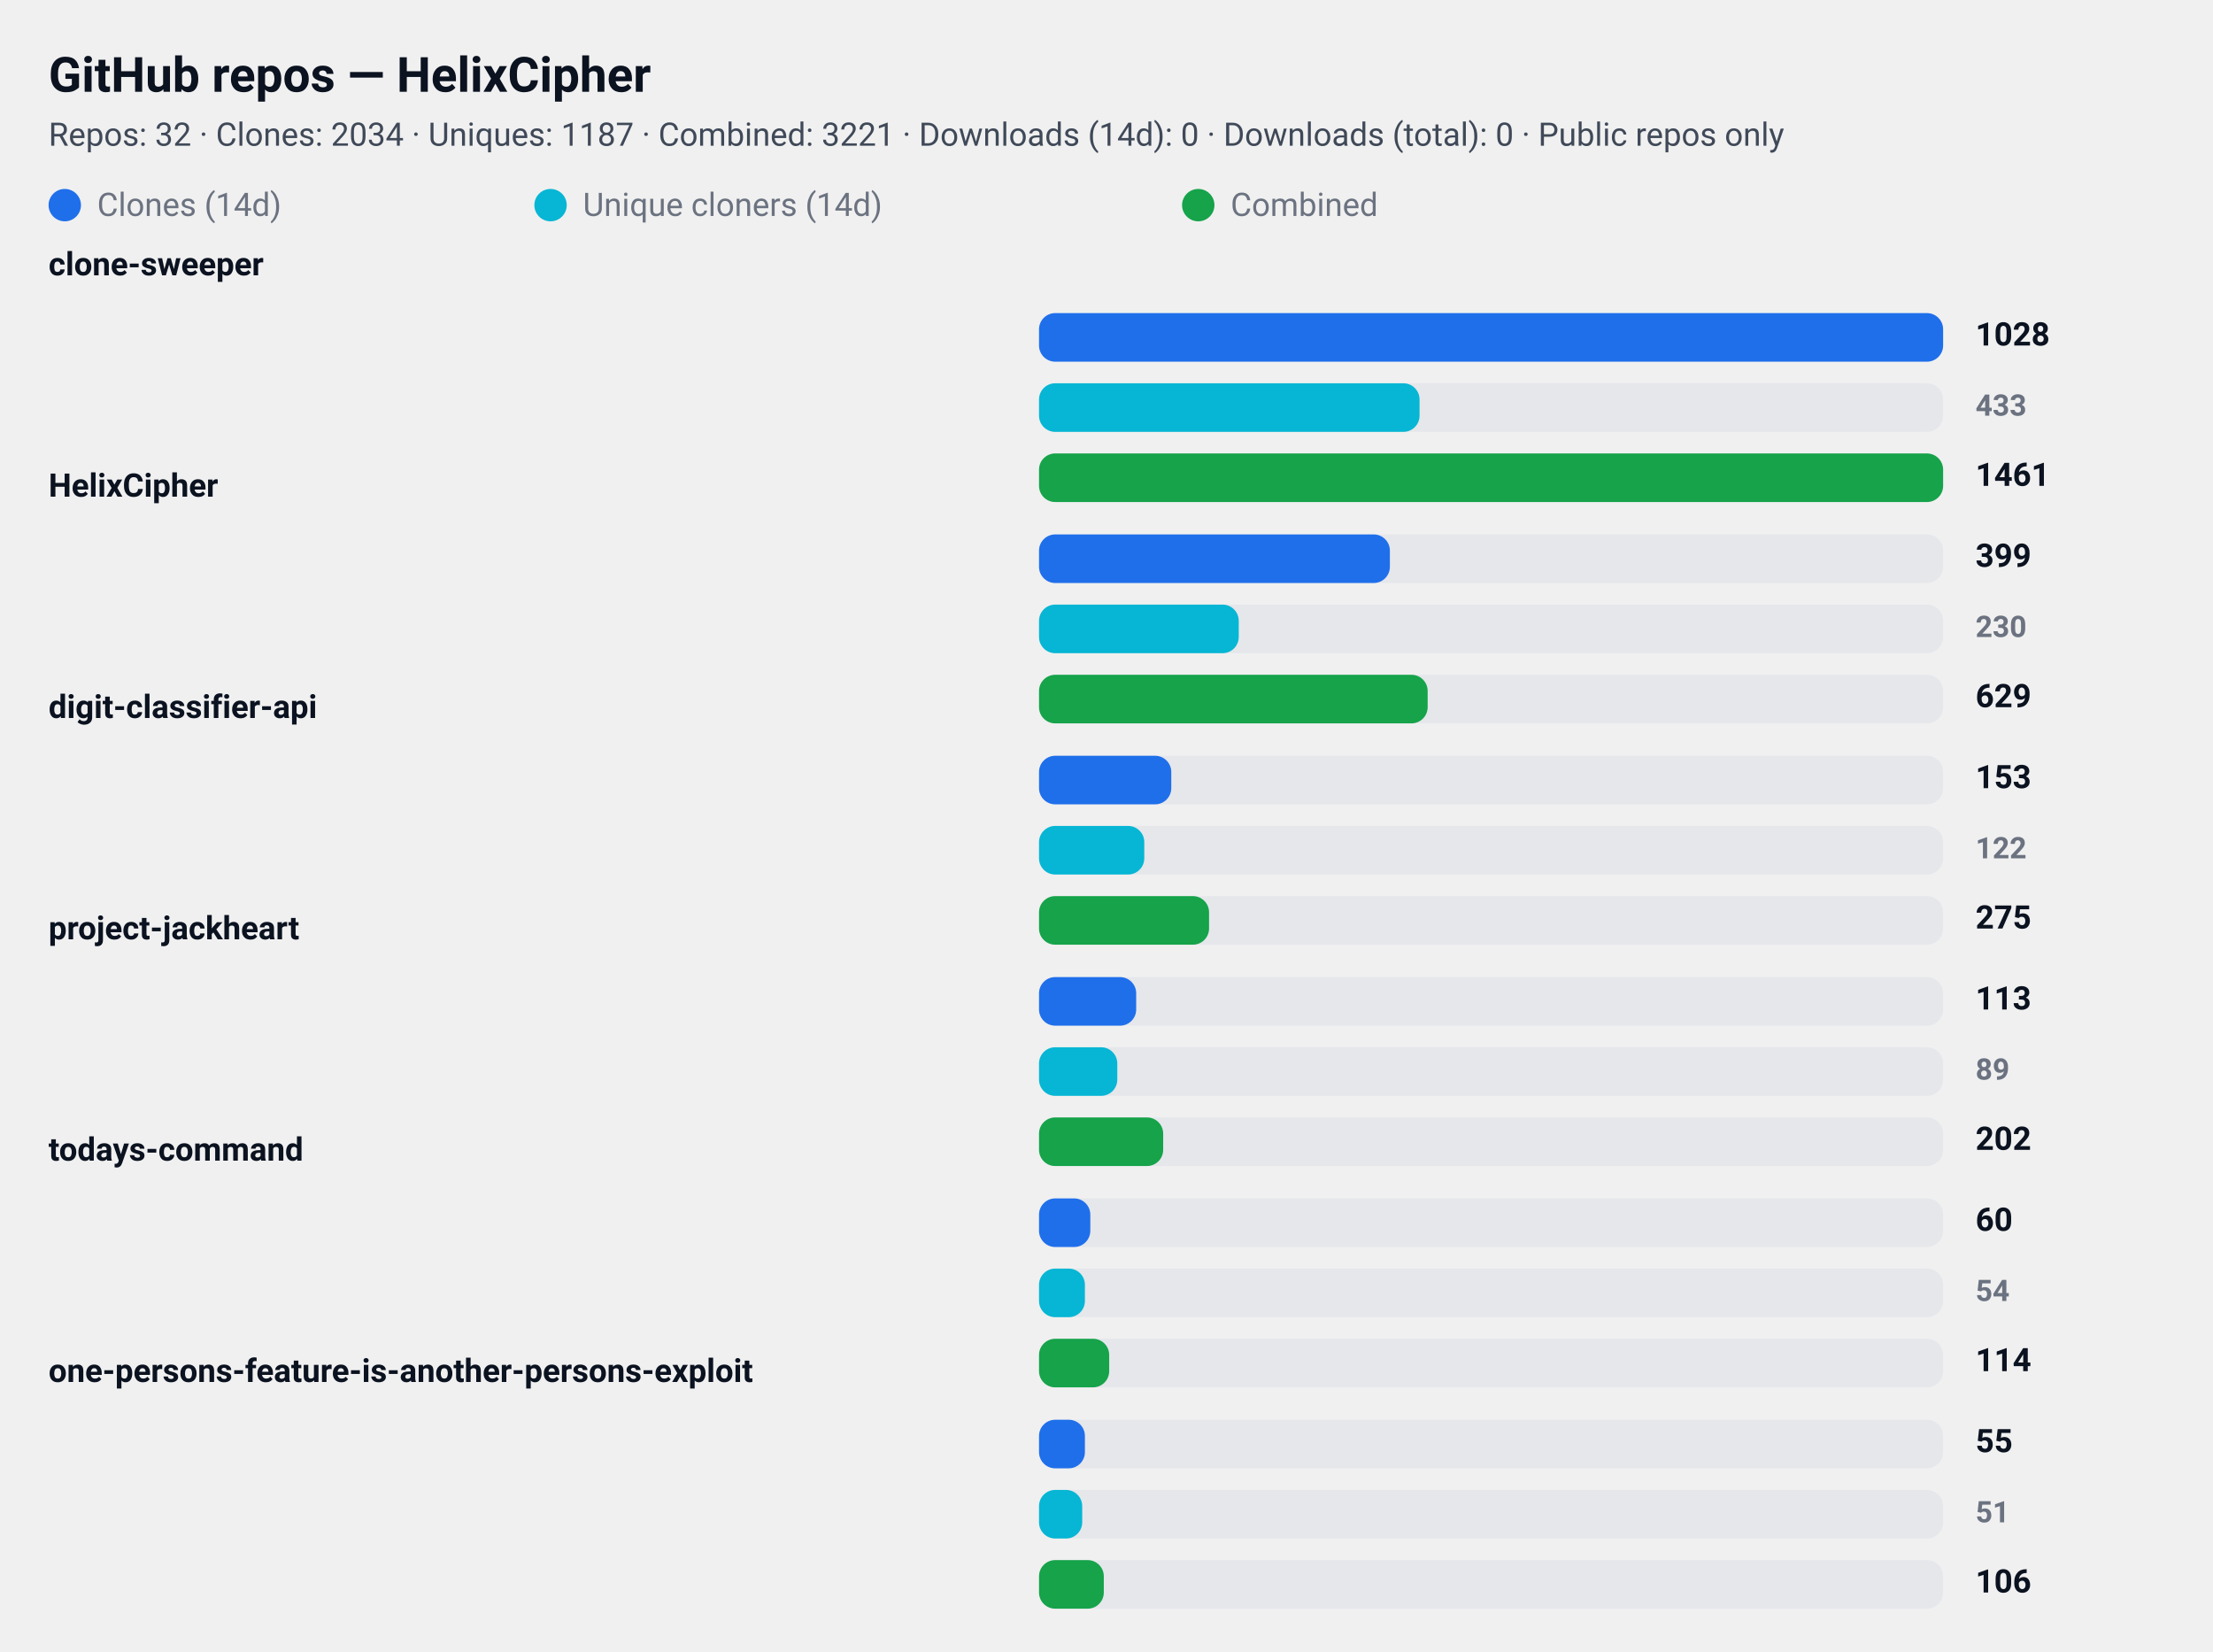
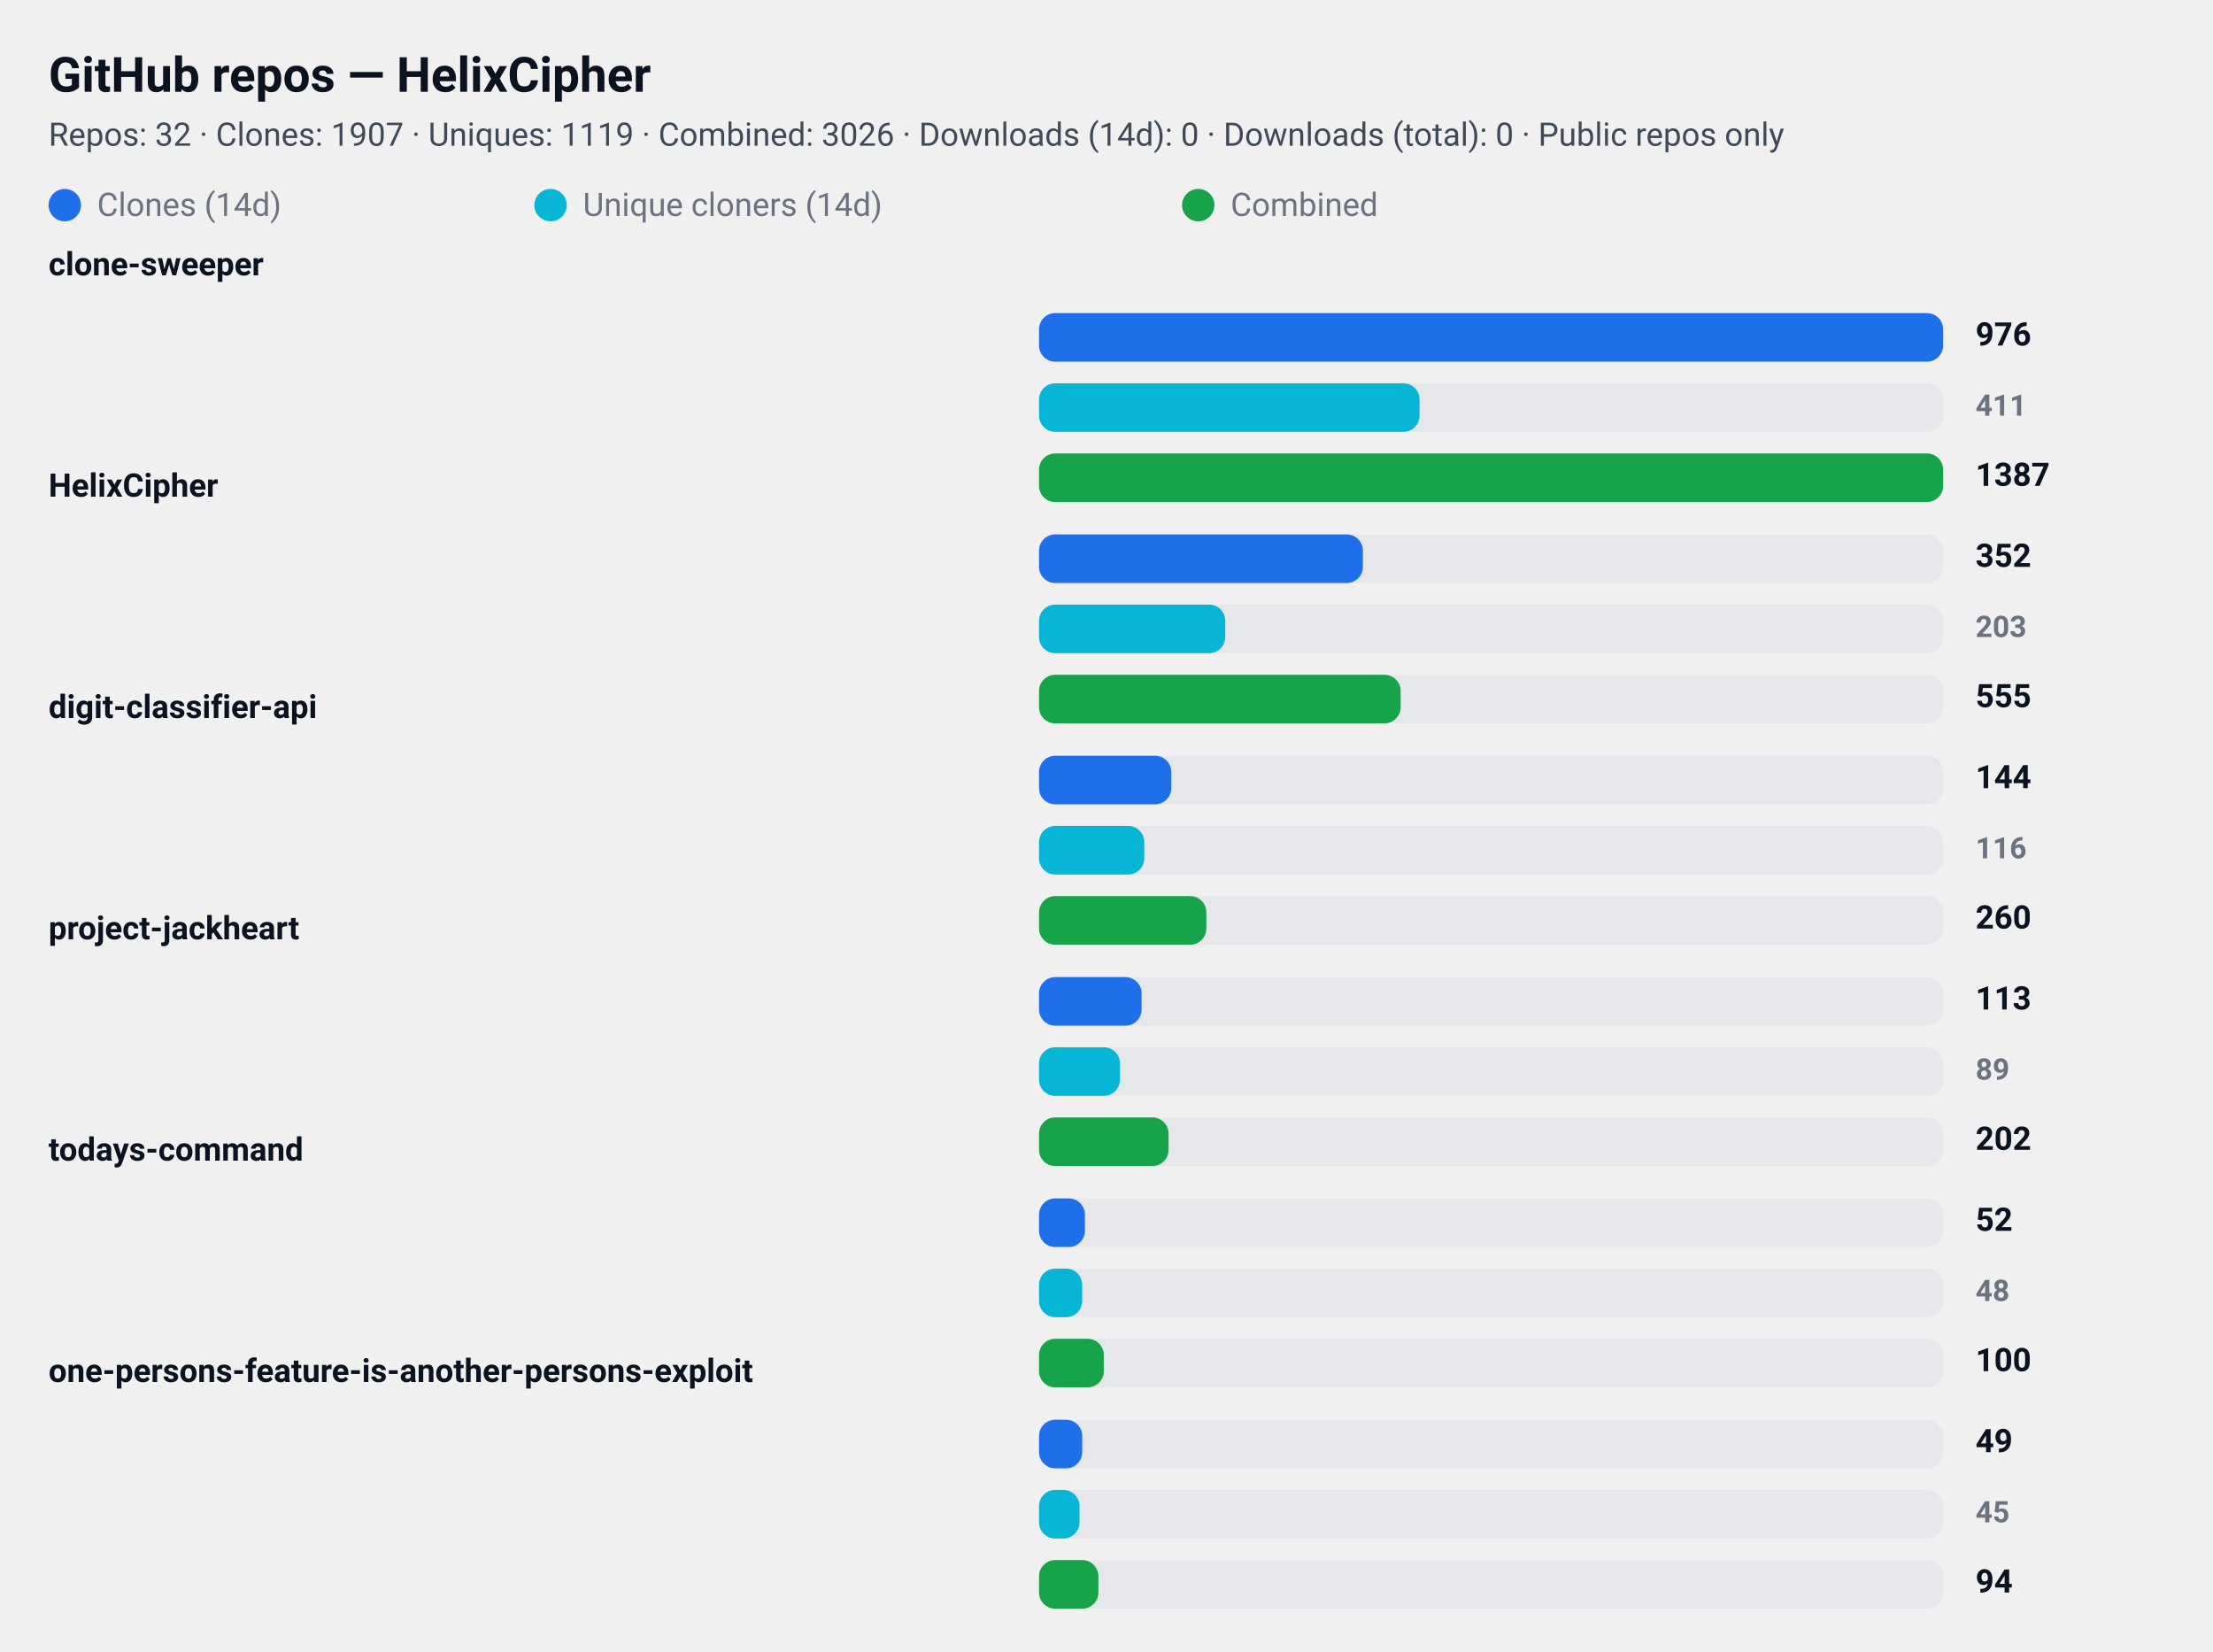
<svg xmlns="http://www.w3.org/2000/svg" width="820" height="612" viewBox="0 0 820 612" role="img" aria-label="GitHub repository clone statistics">
  <style>
  .card  { font-family: "Segoe UI", Roboto, "Helvetica Neue", Arial, sans-serif; }
  .title { font-weight: 700; font-size: 18px; fill: #0b1220; }
  .meta  { font-weight: 400; font-size: 12px; fill: #374151; opacity: 0.95; }
  .label { font-weight: 600; font-size: 12px; fill: #0b1220; }
  .count { font-weight: 700; font-size: 12px; fill: #0b1220; text-anchor: start; }
  .count-small { font-weight: 600; font-size: 11px; fill:#6b7280; text-anchor: start; }
  .muted { font-size:12px; fill:#6b7280; }

  .bar-clone { fill: #1f6feb; rx:6; }
  .bar-uniq  { fill: #06b6d4; rx:6; }
  .bar-comb  { fill: #16a34a; rx:6; }

  .bar-bg { fill: #e5e7eb; rx:6; }
  @media (prefers-color-scheme: dark) {
    .title, .meta, .label, .count, .count-small, .muted { fill: #ffffff; }
    .meta, .count-small { opacity: 0.9; }
  }
</style>
  <rect x="0" y="0" width="820" height="612" rx="12" fill="transparent" />
  <text x="18" y="34" class="title card">GitHub repos — HelixCipher</text>
-   <text x="18" y="54" class="meta card">Repos: 32 · Clones: 2034 · Uniques: 1187 · Combined: 3221 · Downloads (14d): 0 · Downloads (total): 0 · Public repos only</text>
+   <text x="18" y="54" class="meta card">Repos: 32 · Clones: 1907 · Uniques: 1119 · Combined: 3026 · Downloads (14d): 0 · Downloads (total): 0 · Public repos only</text>
  <g id="legend">
    <rect x="18" y="70" width="12" height="12" class="bar-clone" />
    <text x="36" y="80" class="muted card">Clones (14d)</text>
    <rect x="198" y="70" width="12" height="12" class="bar-uniq" />
    <text x="216" y="80" class="muted card">Unique cloners (14d)</text>
    <rect x="438" y="70" width="12" height="12" class="bar-comb" />
    <text x="456" y="80" class="muted card">Combined</text>
  </g>
  <text x="18" y="102" class="label card">clone-sweeper</text>
  <rect x="385" y="116" width="335" height="18" class="bar-bg" />
  <rect x="385" y="116" width="335" height="18" class="bar-clone" />
-   <text x="732" y="128" class="count card">1028</text>
+   <text x="732" y="128" class="count card">976</text>
  <rect x="385" y="142" width="335" height="18" class="bar-bg" />
  <rect x="385" y="142" width="141" height="18" class="bar-uniq" />
-   <text x="732" y="154" class="count-small card">433</text>
+   <text x="732" y="154" class="count-small card">411</text>
  <rect x="385" y="168" width="335" height="18" class="bar-bg" />
  <rect x="385" y="168" width="335" height="18" class="bar-comb" />
-   <text x="732" y="180" class="count card">1461</text>
+   <text x="732" y="180" class="count card">1387</text>
  <text x="18" y="184" class="label card">HelixCipher</text>
  <rect x="385" y="198" width="335" height="18" class="bar-bg" />
-   <rect x="385" y="198" width="130" height="18" class="bar-clone" />
-   <text x="732" y="210" class="count card">399</text>
+   <rect x="385" y="198" width="120" height="18" class="bar-clone" />
+   <text x="732" y="210" class="count card">352</text>
  <rect x="385" y="224" width="335" height="18" class="bar-bg" />
-   <rect x="385" y="224" width="74" height="18" class="bar-uniq" />
-   <text x="732" y="236" class="count-small card">230</text>
+   <rect x="385" y="224" width="69" height="18" class="bar-uniq" />
+   <text x="732" y="236" class="count-small card">203</text>
  <rect x="385" y="250" width="335" height="18" class="bar-bg" />
-   <rect x="385" y="250" width="144" height="18" class="bar-comb" />
-   <text x="732" y="262" class="count card">629</text>
+   <rect x="385" y="250" width="134" height="18" class="bar-comb" />
+   <text x="732" y="262" class="count card">555</text>
  <text x="18" y="266" class="label card">digit-classifier-api</text>
  <rect x="385" y="280" width="335" height="18" class="bar-bg" />
  <rect x="385" y="280" width="49" height="18" class="bar-clone" />
-   <text x="732" y="292" class="count card">153</text>
+   <text x="732" y="292" class="count card">144</text>
  <rect x="385" y="306" width="335" height="18" class="bar-bg" />
  <rect x="385" y="306" width="39" height="18" class="bar-uniq" />
-   <text x="732" y="318" class="count-small card">122</text>
+   <text x="732" y="318" class="count-small card">116</text>
  <rect x="385" y="332" width="335" height="18" class="bar-bg" />
-   <rect x="385" y="332" width="63" height="18" class="bar-comb" />
-   <text x="732" y="344" class="count card">275</text>
+   <rect x="385" y="332" width="62" height="18" class="bar-comb" />
+   <text x="732" y="344" class="count card">260</text>
  <text x="18" y="348" class="label card">project-jackheart</text>
  <rect x="385" y="362" width="335" height="18" class="bar-bg" />
-   <rect x="385" y="362" width="36" height="18" class="bar-clone" />
+   <rect x="385" y="362" width="38" height="18" class="bar-clone" />
  <text x="732" y="374" class="count card">113</text>
  <rect x="385" y="388" width="335" height="18" class="bar-bg" />
-   <rect x="385" y="388" width="29" height="18" class="bar-uniq" />
+   <rect x="385" y="388" width="30" height="18" class="bar-uniq" />
  <text x="732" y="400" class="count-small card">89</text>
  <rect x="385" y="414" width="335" height="18" class="bar-bg" />
-   <rect x="385" y="414" width="46" height="18" class="bar-comb" />
+   <rect x="385" y="414" width="48" height="18" class="bar-comb" />
  <text x="732" y="426" class="count card">202</text>
  <text x="18" y="430" class="label card">todays-command</text>
  <rect x="385" y="444" width="335" height="18" class="bar-bg" />
-   <rect x="385" y="444" width="19" height="18" class="bar-clone" />
-   <text x="732" y="456" class="count card">60</text>
+   <rect x="385" y="444" width="17" height="18" class="bar-clone" />
+   <text x="732" y="456" class="count card">52</text>
  <rect x="385" y="470" width="335" height="18" class="bar-bg" />
-   <rect x="385" y="470" width="17" height="18" class="bar-uniq" />
-   <text x="732" y="482" class="count-small card">54</text>
+   <rect x="385" y="470" width="16" height="18" class="bar-uniq" />
+   <text x="732" y="482" class="count-small card">48</text>
  <rect x="385" y="496" width="335" height="18" class="bar-bg" />
-   <rect x="385" y="496" width="26" height="18" class="bar-comb" />
-   <text x="732" y="508" class="count card">114</text>
+   <rect x="385" y="496" width="24" height="18" class="bar-comb" />
+   <text x="732" y="508" class="count card">100</text>
  <text x="18" y="512" class="label card">one-persons-feature-is-another-persons-exploit</text>
  <rect x="385" y="526" width="335" height="18" class="bar-bg" />
-   <rect x="385" y="526" width="17" height="18" class="bar-clone" />
-   <text x="732" y="538" class="count card">55</text>
+   <rect x="385" y="526" width="16" height="18" class="bar-clone" />
+   <text x="732" y="538" class="count card">49</text>
  <rect x="385" y="552" width="335" height="18" class="bar-bg" />
-   <rect x="385" y="552" width="16" height="18" class="bar-uniq" />
-   <text x="732" y="564" class="count-small card">51</text>
+   <rect x="385" y="552" width="15" height="18" class="bar-uniq" />
+   <text x="732" y="564" class="count-small card">45</text>
  <rect x="385" y="578" width="335" height="18" class="bar-bg" />
-   <rect x="385" y="578" width="24" height="18" class="bar-comb" />
-   <text x="732" y="590" class="count card">106</text>
+   <rect x="385" y="578" width="22" height="18" class="bar-comb" />
+   <text x="732" y="590" class="count card">94</text>
</svg>
